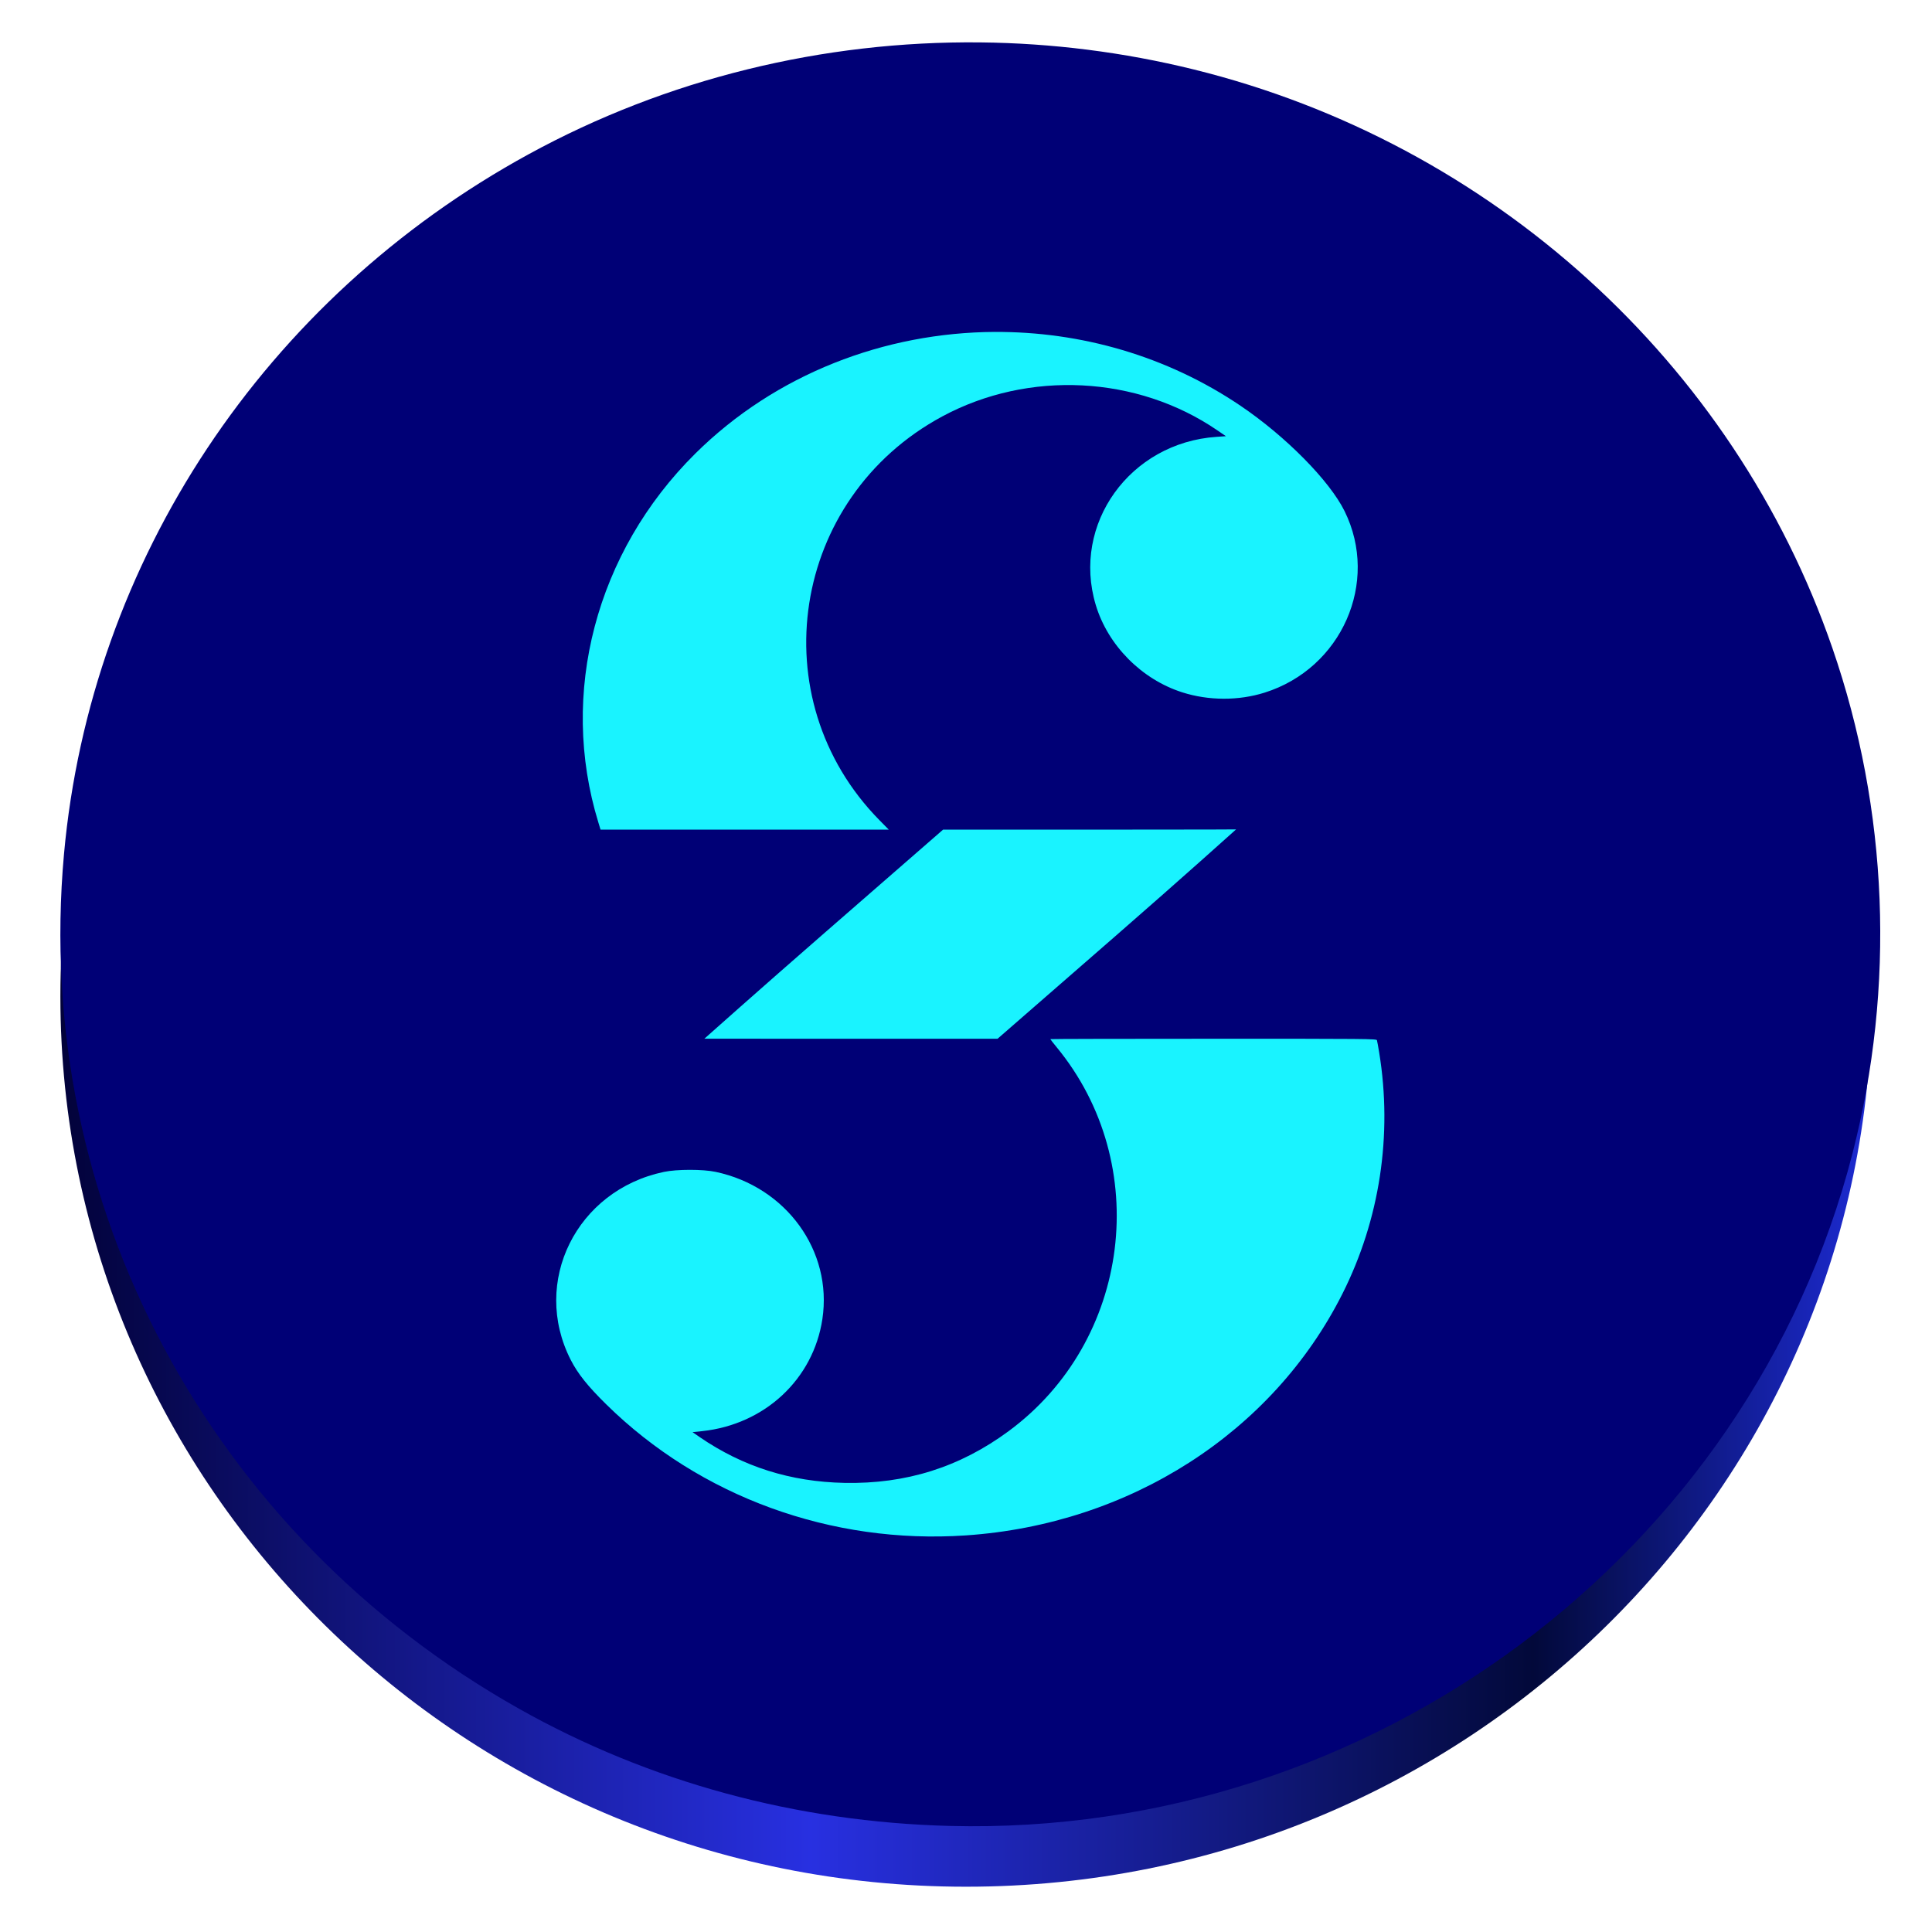
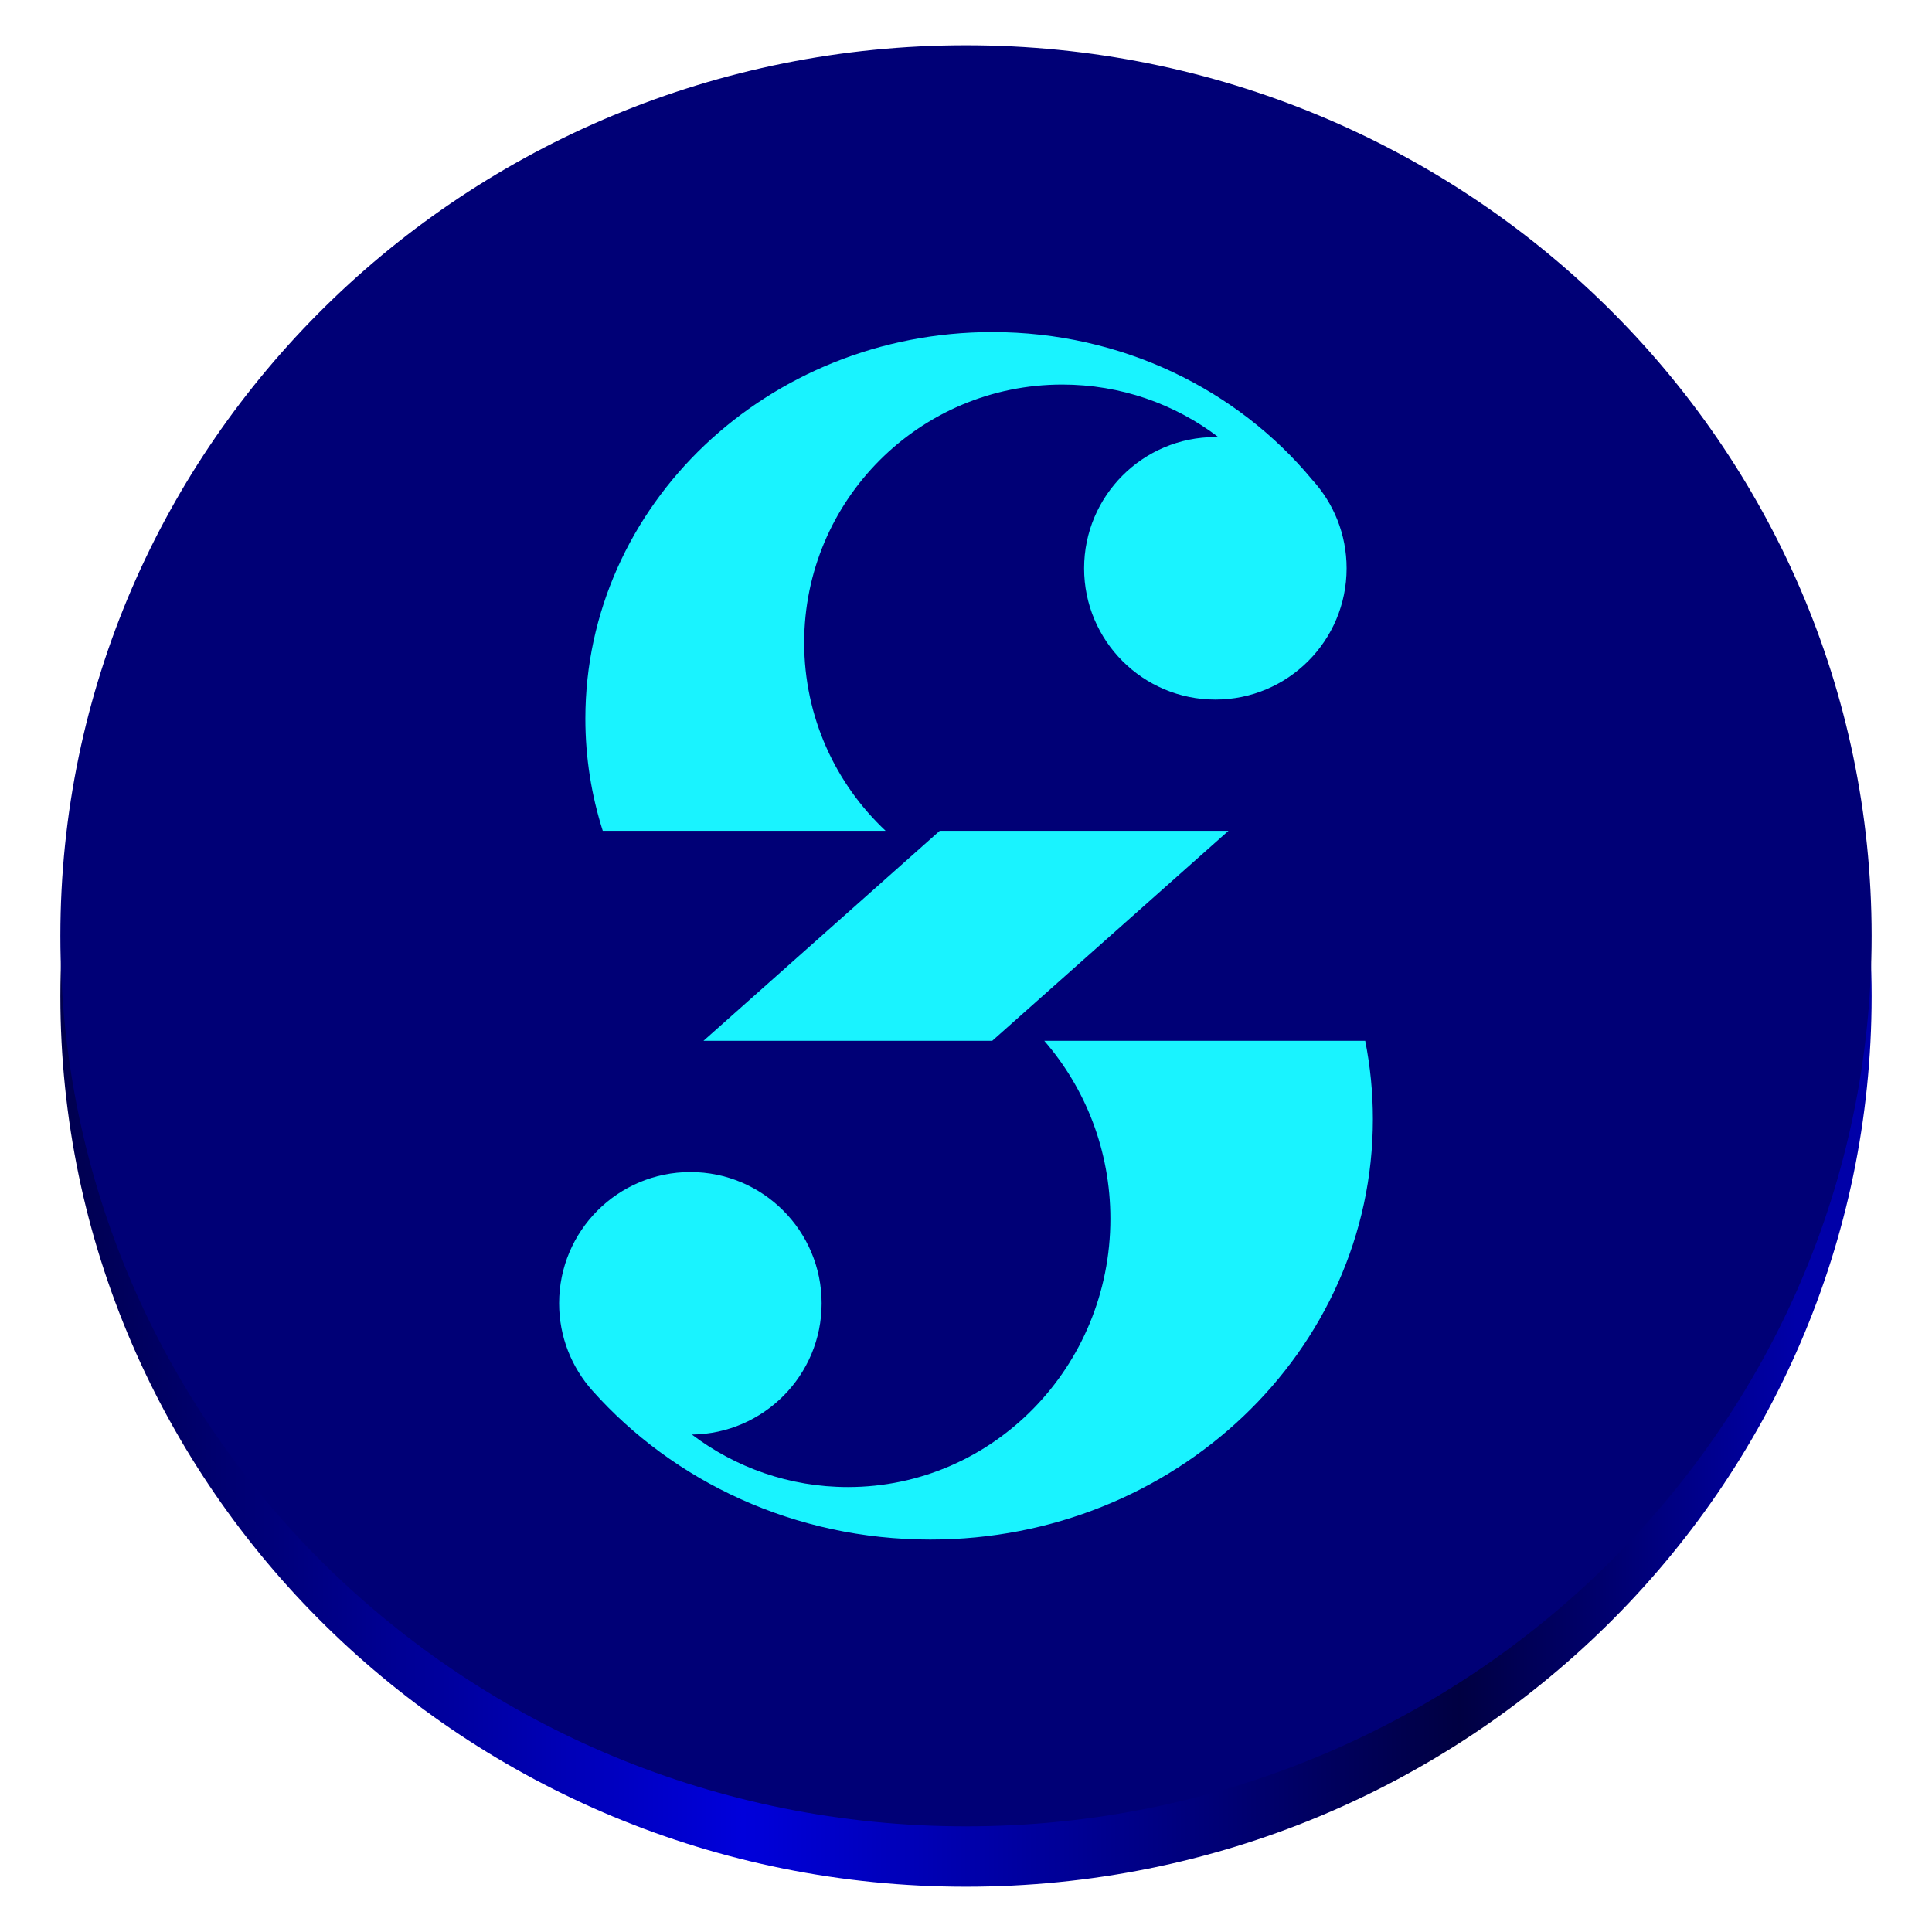
- <svg xmlns="http://www.w3.org/2000/svg" xmlns:xlink="http://www.w3.org/1999/xlink" version="1.1" id="Livello_1" x="0px" y="0px" viewBox="0 0 128 128" enable-background="new 0 0 240.1 240.1" xml:space="preserve" width="128" height="128">
-   <defs id="defs13">
-     <linearGradient id="linearGradient17" gradientUnits="userSpaceOnUse" x1="0" y1="269.463" x2="118.926" y2="269.463" gradientTransform="matrix(1,0,0,0.9833333,-118,-175.0333)">
-       <stop offset="0" stop-color="#e5a50a" id="stop14" style="stop-color:#02023a;stop-opacity:1;" />
-       <stop offset="0.414" stop-color="#fbdf9b" id="stop15" style="stop-color:#2830e1;stop-opacity:1;" />
-       <stop offset="0.813" stop-color="#e5a50a" id="stop16" style="stop-color:#02093a;stop-opacity:1;" />
-       <stop offset="1" stop-color="#f8ca5b" id="stop17" style="stop-color:#1d2bd3;stop-opacity:1;" />
+ <svg xmlns="http://www.w3.org/2000/svg" width="128" height="128" version="1" id="svg12" xml:space="preserve">
+   <defs id="defs16">
+     <linearGradient id="a-9" gradientUnits="userSpaceOnUse" x1="0" y1="269.463" x2="118.926" y2="269.463" gradientTransform="matrix(1,0,0,0.9833333,0,-168.0333)">
+       <stop offset="0" stop-color="#e5a50a" id="stop1" style="stop-color:#000042;stop-opacity:1;" />
+       <stop offset="0.414" stop-color="#fbdf9b" id="stop2-8" style="stop-color:#0000db;stop-opacity:1;" />
+       <stop offset="0.813" stop-color="#e5a50a" id="stop3-3" style="stop-color:#000042;stop-opacity:1;" />
+       <stop offset="1" stop-color="#f8ca5b" id="stop4-0" style="stop-color:#0000a8;stop-opacity:1;" />
    </linearGradient>
-     <linearGradient xlink:href="#linearGradient17" id="linearGradient5" x1="-104.643" y1="176.512" x2="3.357" y2="176.512" gradientUnits="userSpaceOnUse" gradientTransform="matrix(1.111111,0,0,1.092593,120.2697,-126.8556)" />
-     <linearGradient id="paint0_linear_1_170-3" x1="277.5" y1="57" x2="751" y2="966" gradientUnits="userSpaceOnUse" gradientTransform="matrix(0.1152344,0,0,0.1152344,-234.6593,3)">
-       <stop stop-color="#5328E1" id="stop3-7" />
-       <stop offset="1" stop-color="#0F023A" id="stop4-5" />
-     </linearGradient>
-     <linearGradient xlink:href="#paint0_linear_1_170-3" id="linearGradient13" gradientUnits="userSpaceOnUse" gradientTransform="matrix(0.1171875,0,0,0.1152344,3.999996,2.999999)" x1="277.5" y1="57" x2="751" y2="966" />
  </defs>
-   <path id="circle2-6" style="display:inline;fill:url(#linearGradient5);stroke-width:0.343" d="M 124,66 A 60,59 0 0 1 64,125 60,59 0 0 1 4,66 60,59 0 0 1 64,7 60,59 0 0 1 124,66 Z" />
-   <path id="path7" style="fill:#000076;fill-opacity:1;stroke-width:0.704;stroke-linecap:square;paint-order:markers stroke fill" d="M 64.947 2.809 C 54.523 2.698 44.17 5.217 35.016 10.223 C 17.532 19.783 6 37.151 4.24 56.58 C 2.147 79.682 13.842 101.646 34.395 113.213 C 43.017 118.066 52.747 120.712 62.932 120.973 C 90.842 121.687 115.895 103.02 122.734 76.412 C 125.577 65.353 125.112 53.679 121.398 42.928 C 114.862 24.003 98.827 9.475 79.1 4.604 C 74.439 3.453 69.686 2.859 64.947 2.809 z " />
-   <path d="m 80.391,68.82 c -5.942,0 -10.803,0.011 -10.803,0.025 0,0.015 0.188,0.256 0.418,0.535 6.386,7.76 4.921,19.466 -3.184,25.439 -3.238,2.387 -6.791,3.507 -10.871,3.426 -3.574,-0.071 -6.73,-1.069 -9.6,-3.037 l -0.469,-0.324 0.646,-0.068 c 4.142,-0.443 7.357,-3.442 7.957,-7.424 0.681,-4.516 -2.397,-8.761 -7.07,-9.752 -0.852,-0.181 -2.564,-0.18 -3.43,0.002 -5.797,1.217 -8.808,7.295 -6.172,12.455 0.466,0.912 1.122,1.736 2.352,2.945 6.218,6.119 14.916,9.287 23.826,8.682 10.857,-0.738 20.322,-6.812 24.951,-16.014 2.472,-4.913 3.325,-10.51 2.434,-15.967 -0.065,-0.397 -0.133,-0.769 -0.15,-0.824 -0.03,-0.096 -0.598,-0.1 -10.836,-0.1 z" style="display:inline;fill:#19f3ff;fill-opacity:1;stroke-width:0.044" id="path4" />
-   <path d="m 62.482,54.965 -7.859,6.846 c -4.323,3.765 -7.956,7.005 -7.956,7.005 0,0 1.234,0.005 9.673,0.005 h 9.75 l 7.859,-6.846 c 4.323,-3.765 7.945,-7.025 7.945,-7.025 0,0 -1.223,0.016 -9.662,0.016 z" style="display:inline;fill:#19f3ff;fill-opacity:1;stroke-width:0.044" id="path3" />
-   <path d="m 65.908,21.99 c -7.291,0.038 -14.511,2.779 -19.844,8.062 -6.585,6.525 -9.046,15.89 -6.422,24.436 l 0.145,0.477 h 9.549 9.547 L 58.271,54.344 c -7.935,-8.061 -5.867,-21.36 4.16,-26.756 5.718,-3.077 12.917,-2.711 18.229,0.928 l 0.561,0.383 -0.619,0.043 c -5.743,0.388 -9.618,5.782 -8.004,11.141 0.805,2.674 3.036,4.927 5.732,5.787 1.744,0.556 3.717,0.563 5.449,0.02 5.112,-1.604 7.629,-7.313 5.303,-12.025 -0.995,-2.016 -3.897,-4.955 -6.891,-6.98 -4.9,-3.315 -10.613,-4.922 -16.283,-4.893 z" style="display:inline;fill:#19f3ff;fill-opacity:1;stroke-width:0.044" id="path2" />
+   <path d="M 124,66 C 124,98.585 97.137,125 64,125 30.863,125 4,98.585 4,66 4,33.415 30.863,7 64,7 c 33.137,0 60,26.415 60,59 z m 0,0" fill="url(#a)" id="path4" style="fill:url(#a-9);stroke-width:0.992" />
+   <ellipse cy="62" cx="64" id="circle1050" style="fill:#000076;fill-opacity:1;fill-rule:evenodd;stroke:none;stroke-width:0.075;stroke-miterlimit:4;stroke-dasharray:none;stroke-opacity:1" rx="60" ry="59" />
+   <path id="path3-2" d="M 81.391,55.043 H 62.261 L 46.608,68.956 h 19.13 z m 9.566,19.101 c 0,-1.773 -0.174,-3.507 -0.508,-5.188 H 69.185 c 2.726,3.138 4.381,7.268 4.381,11.793 0,9.815 -7.787,17.772 -17.391,17.772 -3.871,0 -7.447,-1.293 -10.337,-3.478 4.757,-0.053 8.597,-3.925 8.597,-8.695 0,-4.802 -3.893,-8.696 -8.696,-8.696 -4.802,0 -8.696,3.893 -8.696,8.696 0,2.22 0.832,4.245 2.201,5.782 C 44.622,98.167 52.658,102 61.635,102 77.829,102 90.957,89.529 90.957,74.145 Z M 39.935,55.044 c -0.75,-2.352 -1.153,-4.848 -1.153,-7.432 0,-14.145 12.07,-25.611 26.959,-25.611 8.596,0 16.253,3.822 21.189,9.776 v 0 c 1.42,1.548 2.286,3.611 2.286,5.876 0,4.802 -3.893,8.696 -8.695,8.696 -4.803,0 -8.696,-3.893 -8.696,-8.696 0,-4.802 3.893,-8.696 8.696,-8.696 0.066,0 0.132,7.6e-4 0.198,0.002 -2.872,-2.184 -6.455,-3.48 -10.341,-3.48 -9.444,0 -17.099,7.656 -17.099,17.099 0,4.915 2.074,9.346 5.395,12.466 z" style="fill:#19f3ff;fill-opacity:1;stroke-width:2.534" />
</svg>
